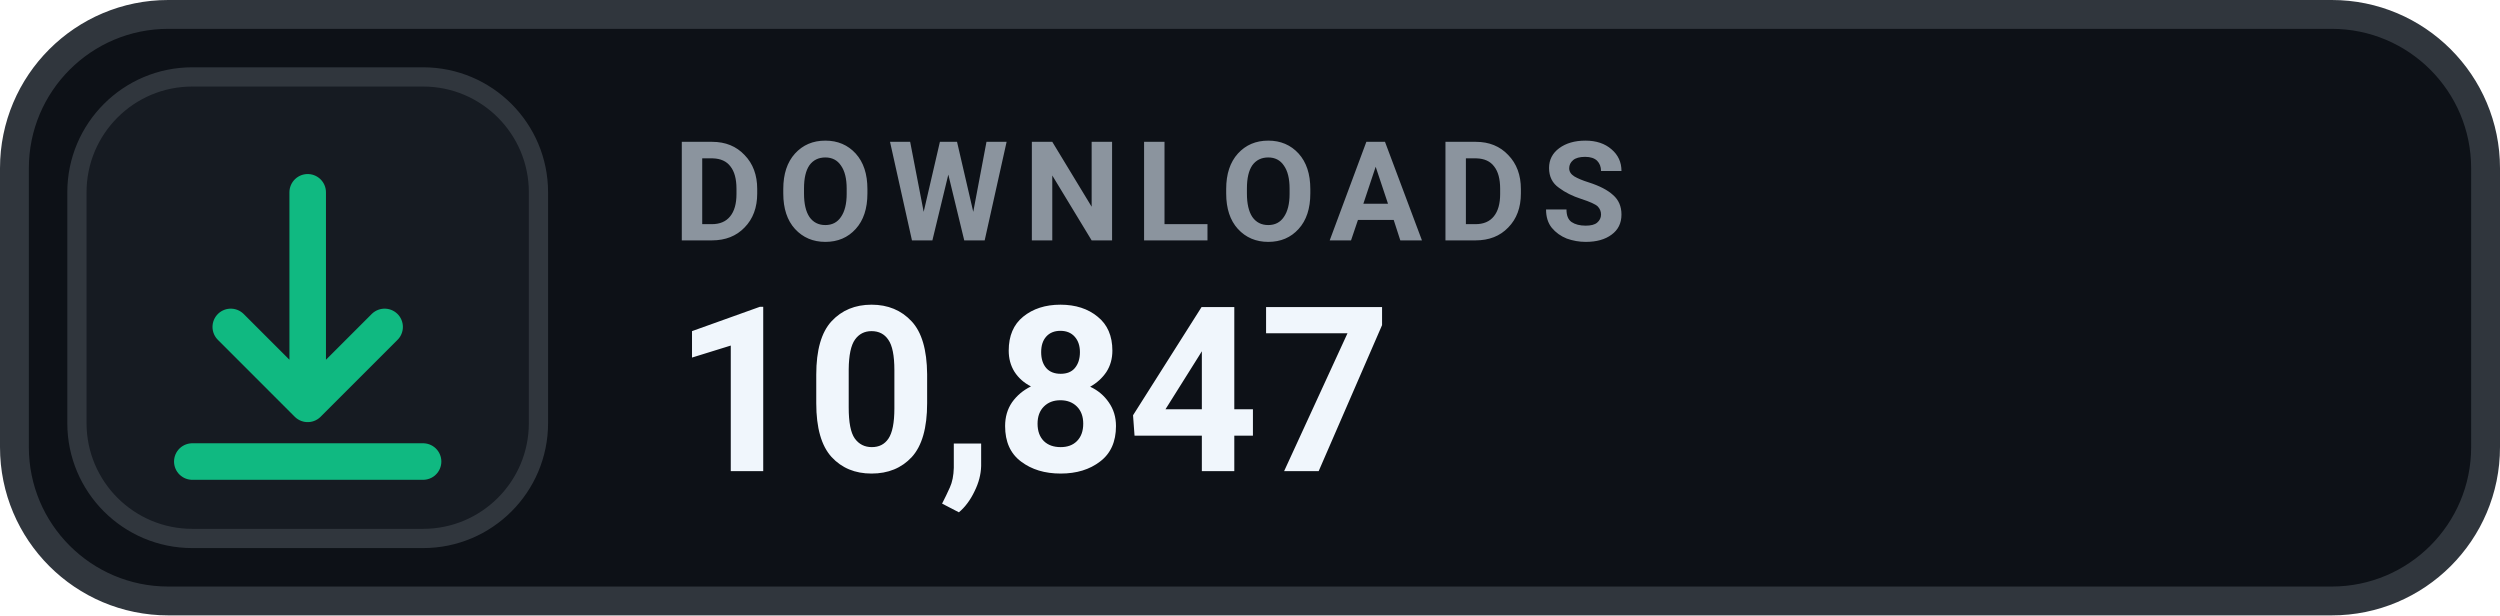
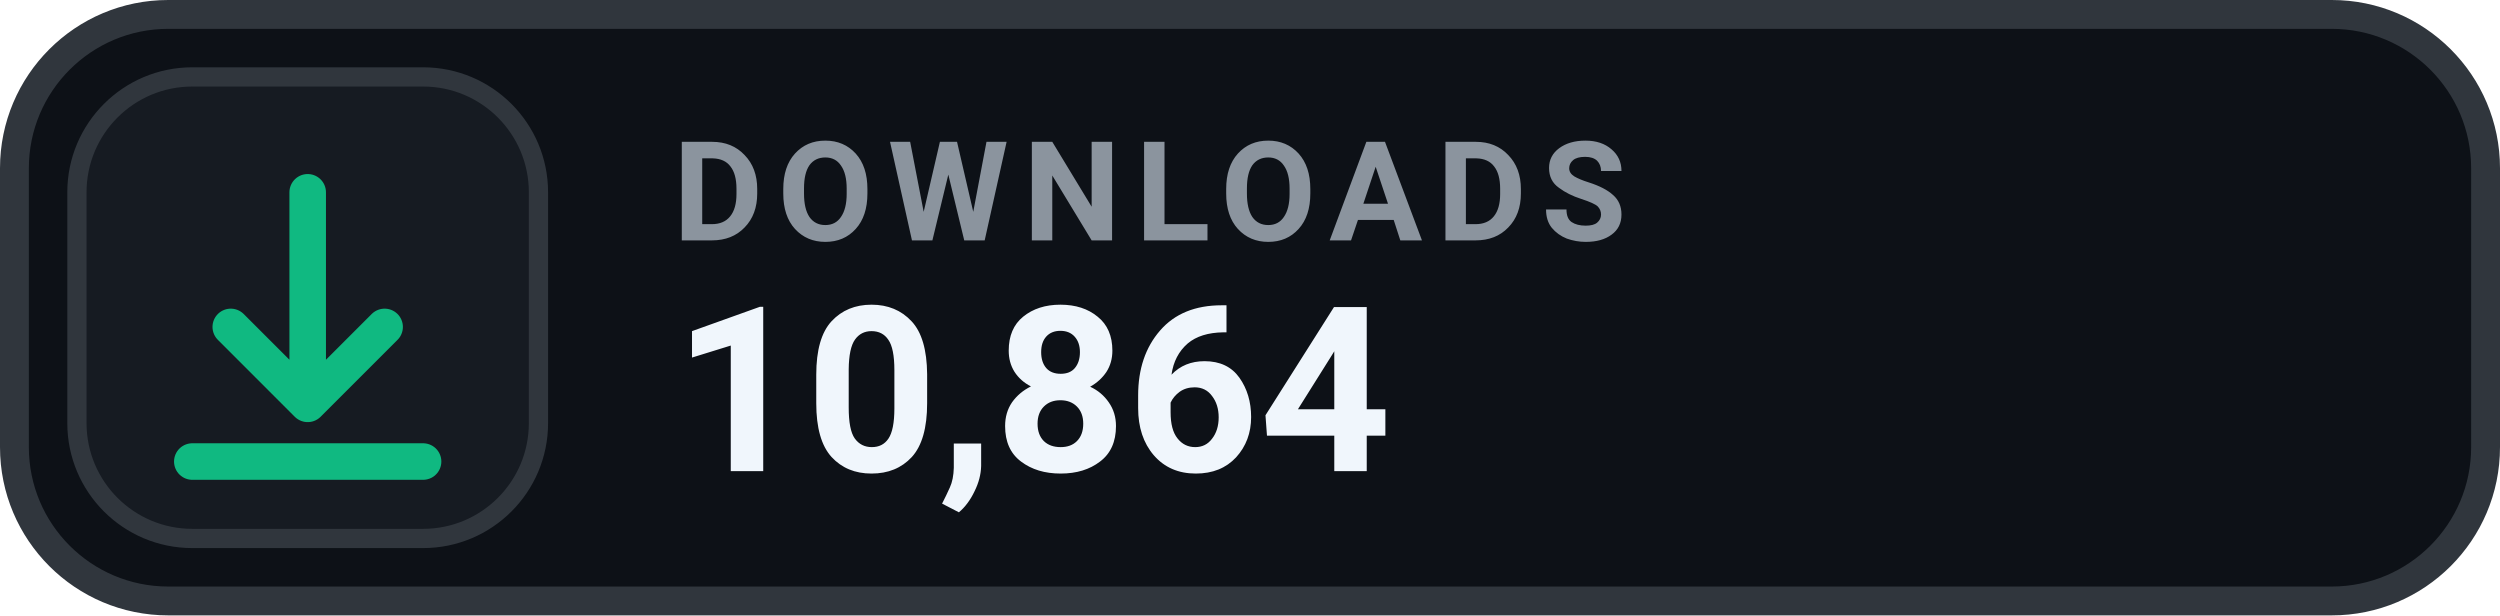
- <svg xmlns="http://www.w3.org/2000/svg" width="130" height="32" viewBox="0 0 130 32" role="img" aria-label="DOWNLOADS 10,847">
+ <svg xmlns="http://www.w3.org/2000/svg" width="130" height="32" viewBox="0 0 130 32" role="img" aria-label="DOWNLOADS 10,864">
  <rect x=".75" y=".75" width="128.5" height="30.5" rx="8" fill="#0D1117" stroke="#30363D" stroke-width="1.5" />
  <rect x="4" y="4" width="24" height="24" rx="6" fill="#161B22" stroke="#30363D" stroke-width="1" />
  <g transform="translate(16 16)" style="color:#10B981;">
    <path d="M0 -6 v11 m0 0 l4 -4 m-4 4 l-4 -4 M-6 8 h12" fill="none" stroke="currentColor" stroke-width="1.9" stroke-linecap="round" stroke-linejoin="round" />
  </g>
  <text x="35" y="12.5" fill="#8B949E" font-family="-apple-system,BlinkMacSystemFont,'Segoe UI',Roboto,Helvetica,Arial,sans-serif" font-size="7.2" font-weight="700" letter-spacing=".75">DOWNLOADS</text>
-   <text x="35" y="24.5" fill="#F0F6FC" font-family="-apple-system,BlinkMacSystemFont,'Segoe UI',Roboto,Helvetica,Arial,sans-serif" font-size="12" font-weight="700">10,847</text>
+   <text x="35" y="24.5" fill="#F0F6FC" font-family="-apple-system,BlinkMacSystemFont,'Segoe UI',Roboto,Helvetica,Arial,sans-serif" font-size="12" font-weight="700">10,864</text>
</svg>
